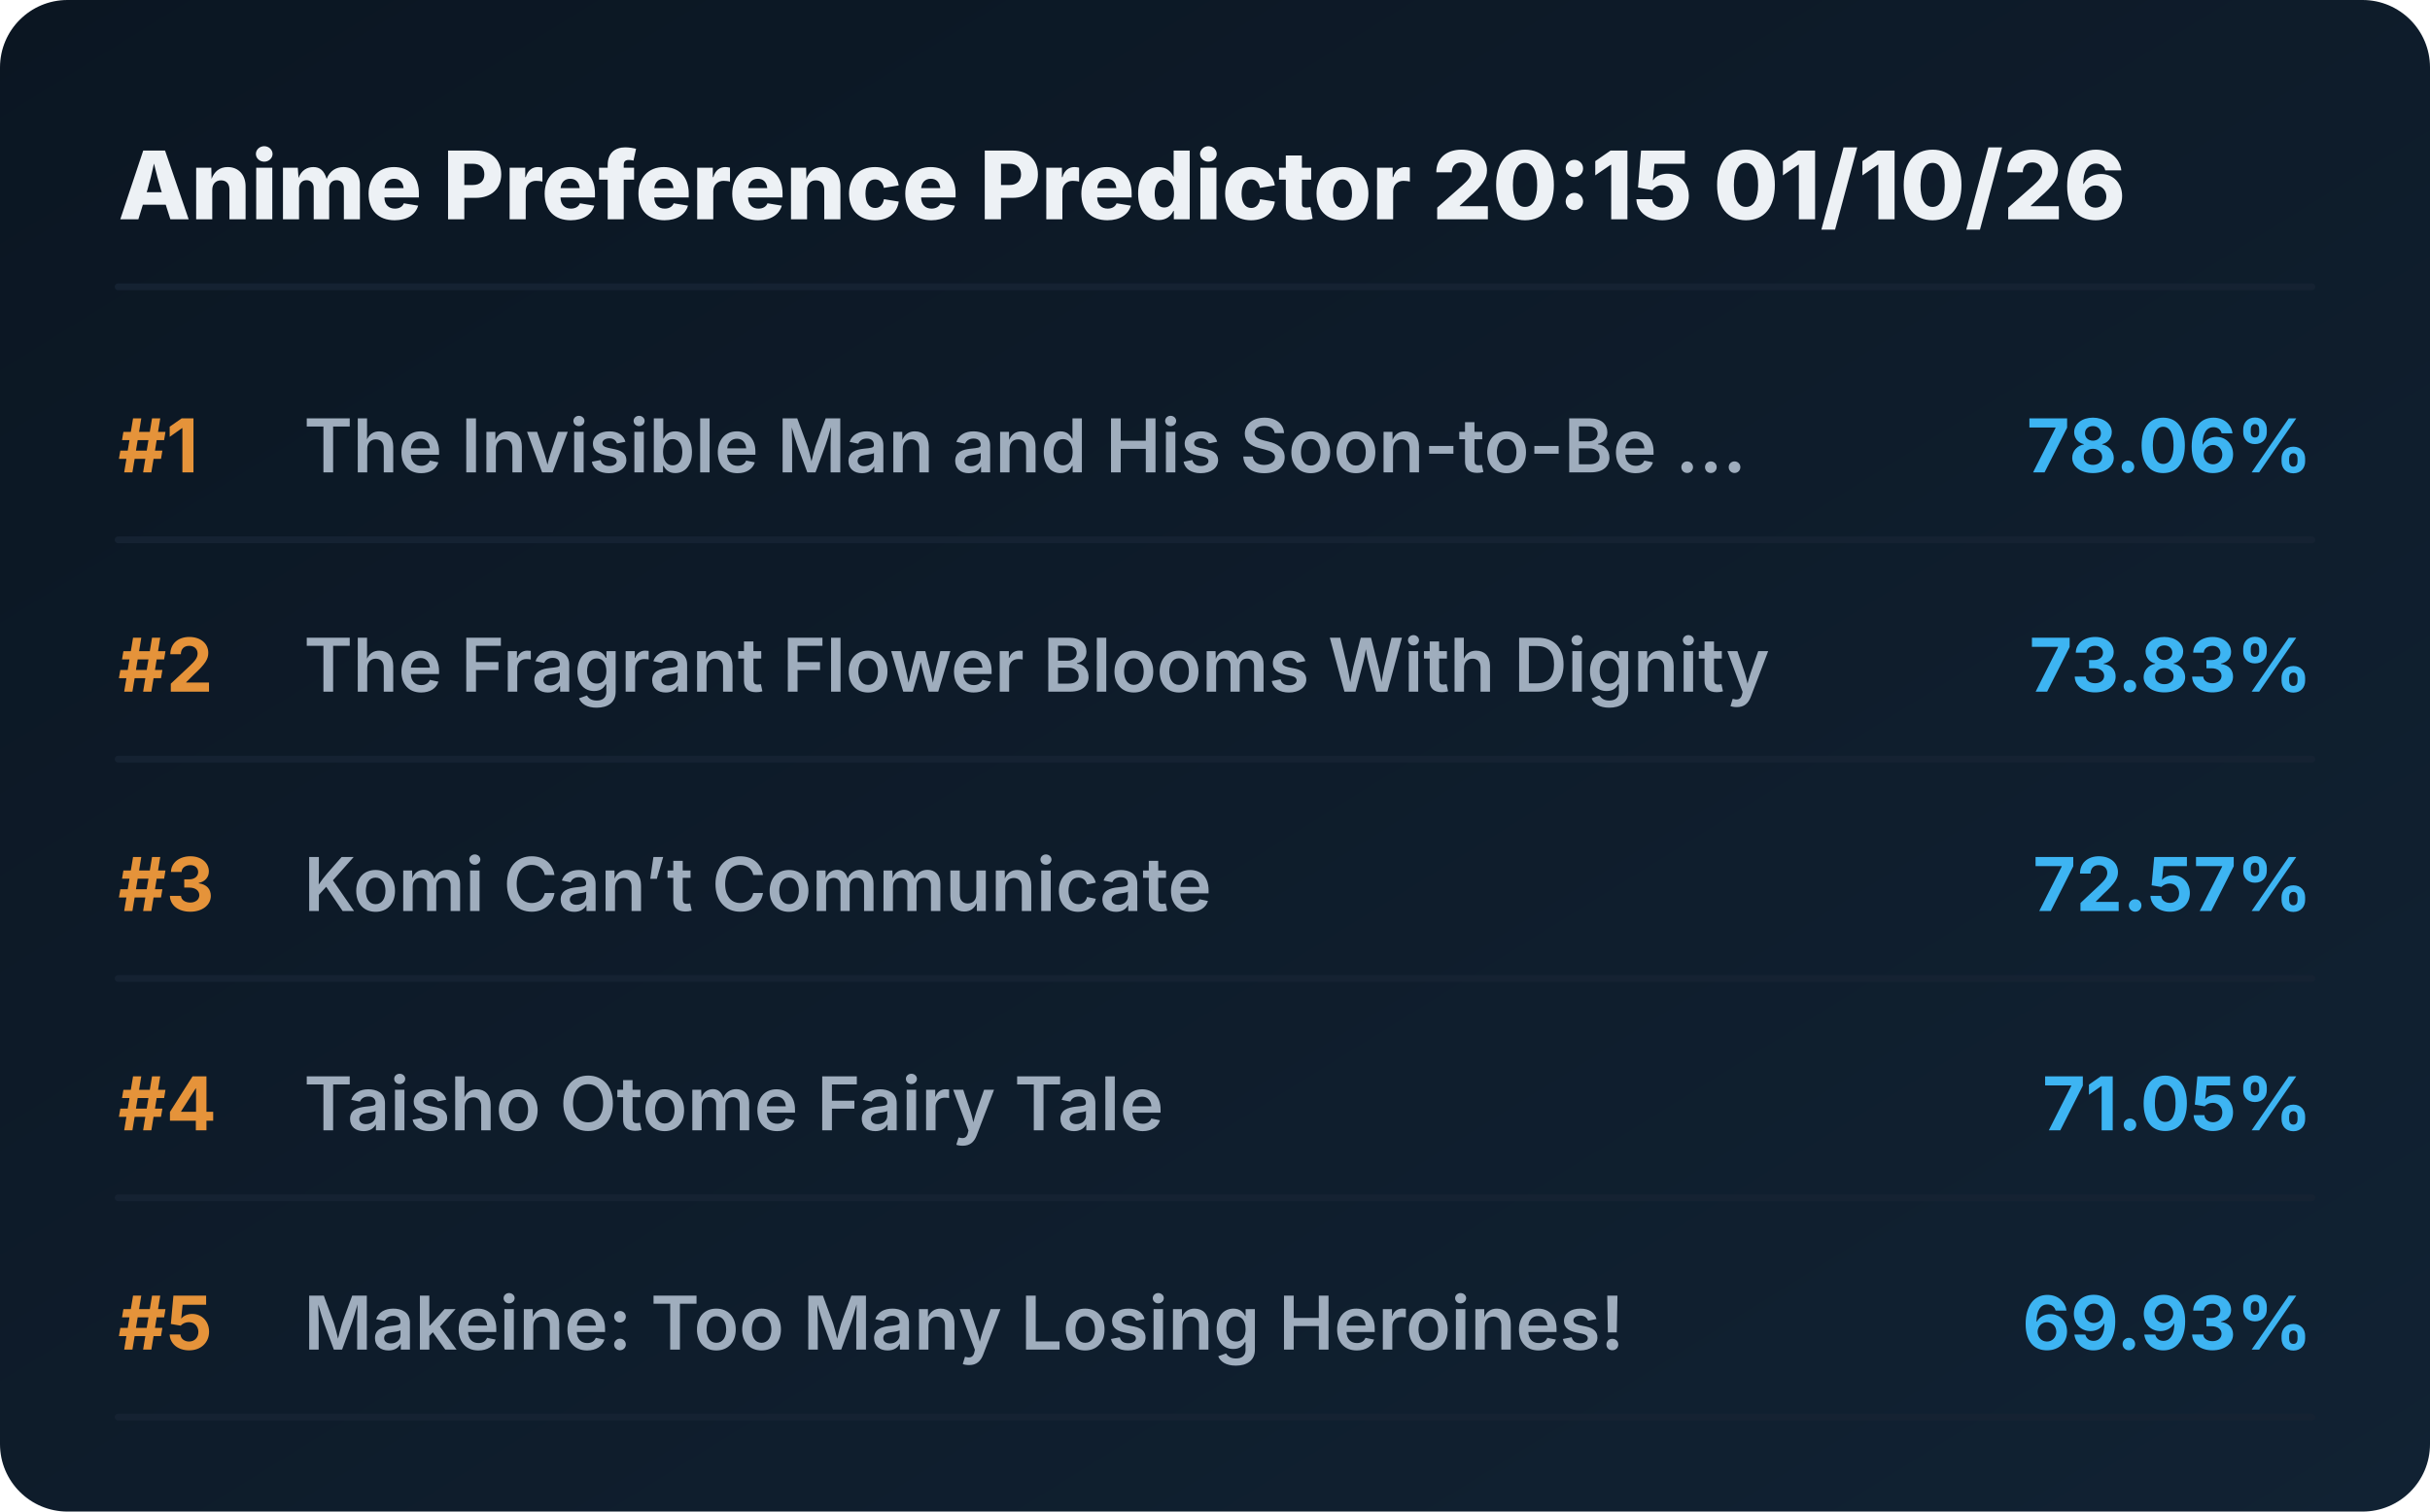
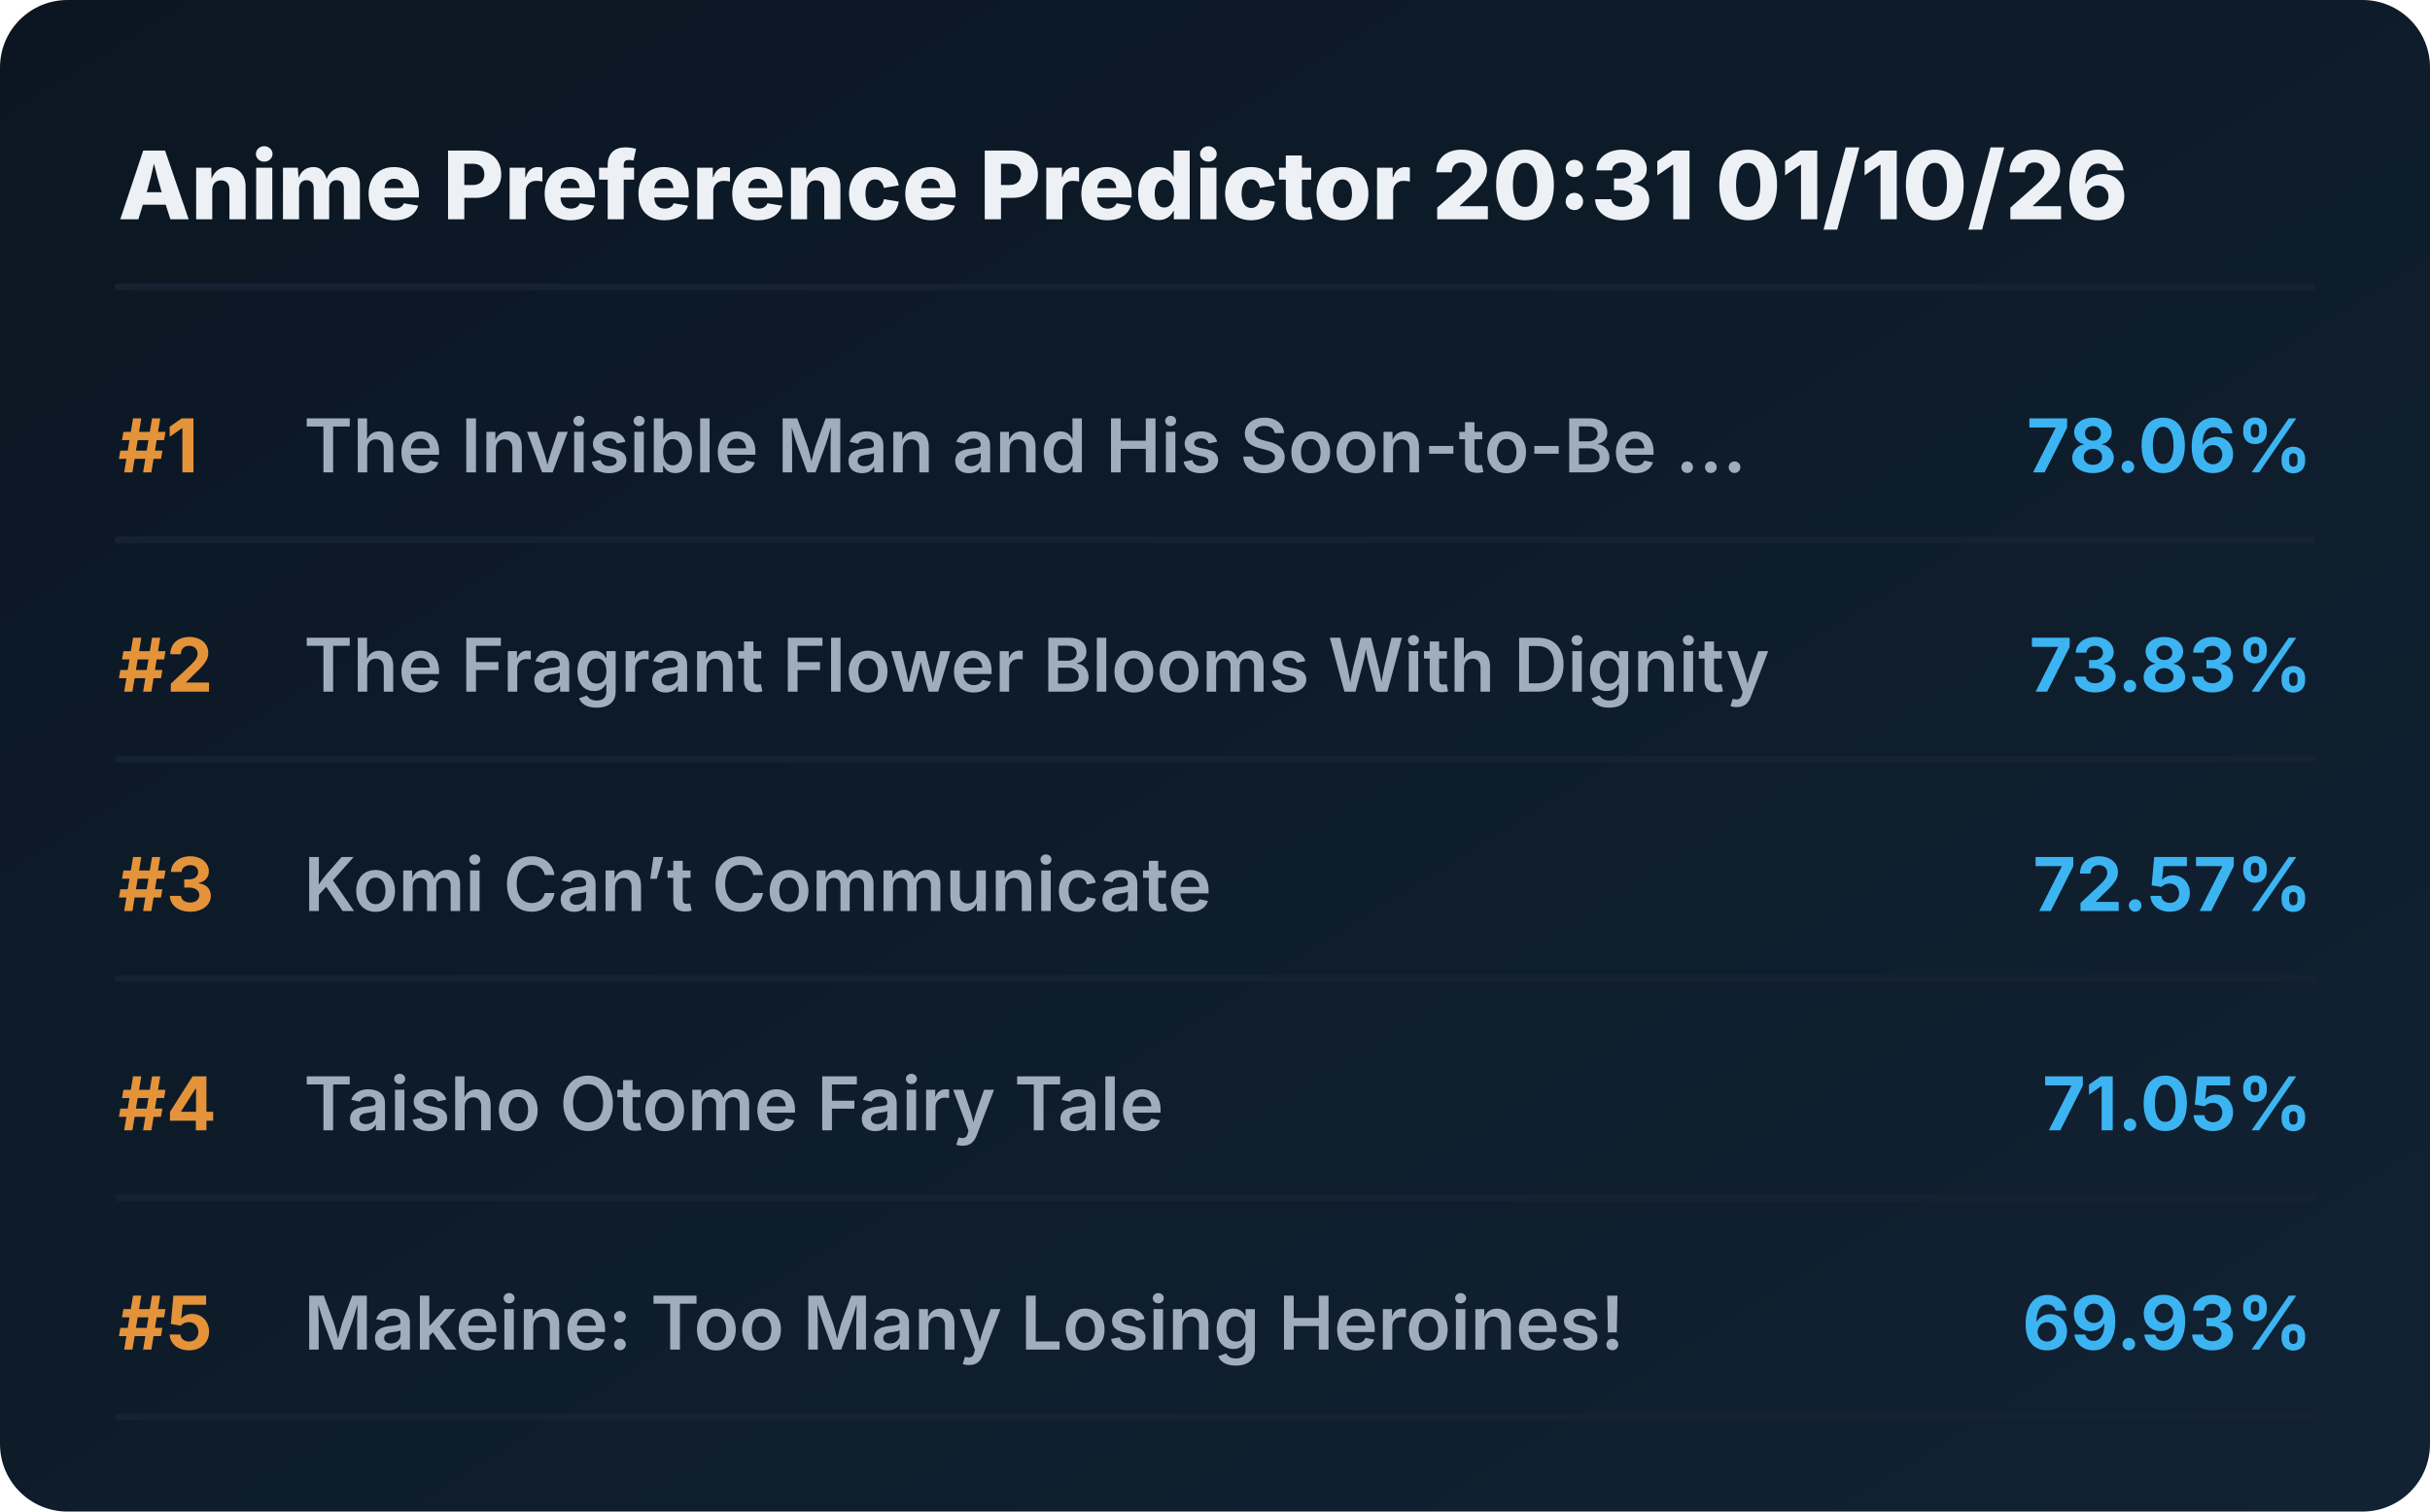
<svg xmlns="http://www.w3.org/2000/svg" viewBox="0 0 720 448" preserveAspectRatio="xMidYMid meet" style="width: 100%; height: auto; max-width: 720px;">
  <defs>
    <linearGradient id="boxGrad" x1="0%" y1="0%" x2="100%" y2="100%">
      <stop offset="0%" stop-color="#0b1622" />
      <stop offset="100%" stop-color="#112233" />
    </linearGradient>
    <clipPath id="titleClip">
      <rect x="90" y="0" width="510" height="100%" />
    </clipPath>
  </defs>
  <style>
    .bg { fill: url(#boxGrad); rx: 20px; }
    .header { font-family: 'Overpass', 'Inter', system-ui, sans-serif; font-weight: 800; font-size: 28px; fill: #edf1f5; }
    .rank { font-family: 'Overpass', 'Inter', system-ui, sans-serif; font-weight: 700; font-size: 22px; fill: #e5933a; }
    .title { font-family: 'Overpass', 'Inter', system-ui, sans-serif; font-weight: 600; font-size: 22px; fill: #9fadbd; }
    .score { font-family: 'Overpass', 'Inter', system-ui, sans-serif; font-weight: 700; font-size: 22px; fill: #3db4f2; }
    .line { stroke: #152232; stroke-width: 2; stroke-linecap: round; }
  </style>
  <rect class="bg" width="720" height="448" />
-   <text x="35" y="65" class="header">Anime Preference Predictor 20:15 01/10/26</text>
+   <text x="35" y="65" class="header">Anime Preference Predictor 20:31 01/10/26</text>
  <line x1="35" y1="85" x2="685" y2="85" class="line" />
  <g transform="translate(0, 0)">
    <text x="35" y="140" class="rank">#1</text>
    <text x="90" y="140" class="title">The Invisible Man and His Soon-to-Be ...</text>
    <text x="685" y="140" class="score" text-anchor="end">78.06%</text>
    <line x1="35" y1="160" x2="685" y2="160" class="line" />
  </g>
  <g transform="translate(0, 65)">
    <text x="35" y="140" class="rank">#2</text>
    <text x="90" y="140" class="title">The Fragrant Flower Blooms With Dignity</text>
    <text x="685" y="140" class="score" text-anchor="end">73.83%</text>
    <line x1="35" y1="160" x2="685" y2="160" class="line" />
  </g>
  <g transform="translate(0, 130)">
    <text x="35" y="140" class="rank">#3</text>
    <text x="90" y="140" class="title">Komi Can’t Communicate</text>
    <text x="685" y="140" class="score" text-anchor="end">72.57%</text>
    <line x1="35" y1="160" x2="685" y2="160" class="line" />
  </g>
  <g transform="translate(0, 195)">
    <text x="35" y="140" class="rank">#4</text>
    <text x="90" y="140" class="title">Taisho Otome Fairy Tale</text>
    <text x="685" y="140" class="score" text-anchor="end">71.05%</text>
    <line x1="35" y1="160" x2="685" y2="160" class="line" />
  </g>
  <g transform="translate(0, 260)">
    <text x="35" y="140" class="rank">#5</text>
    <text x="90" y="140" class="title">Makeine: Too Many Losing Heroines!</text>
    <text x="685" y="140" class="score" text-anchor="end">69.93%</text>
    <line x1="35" y1="160" x2="685" y2="160" class="line" />
  </g>
</svg>
